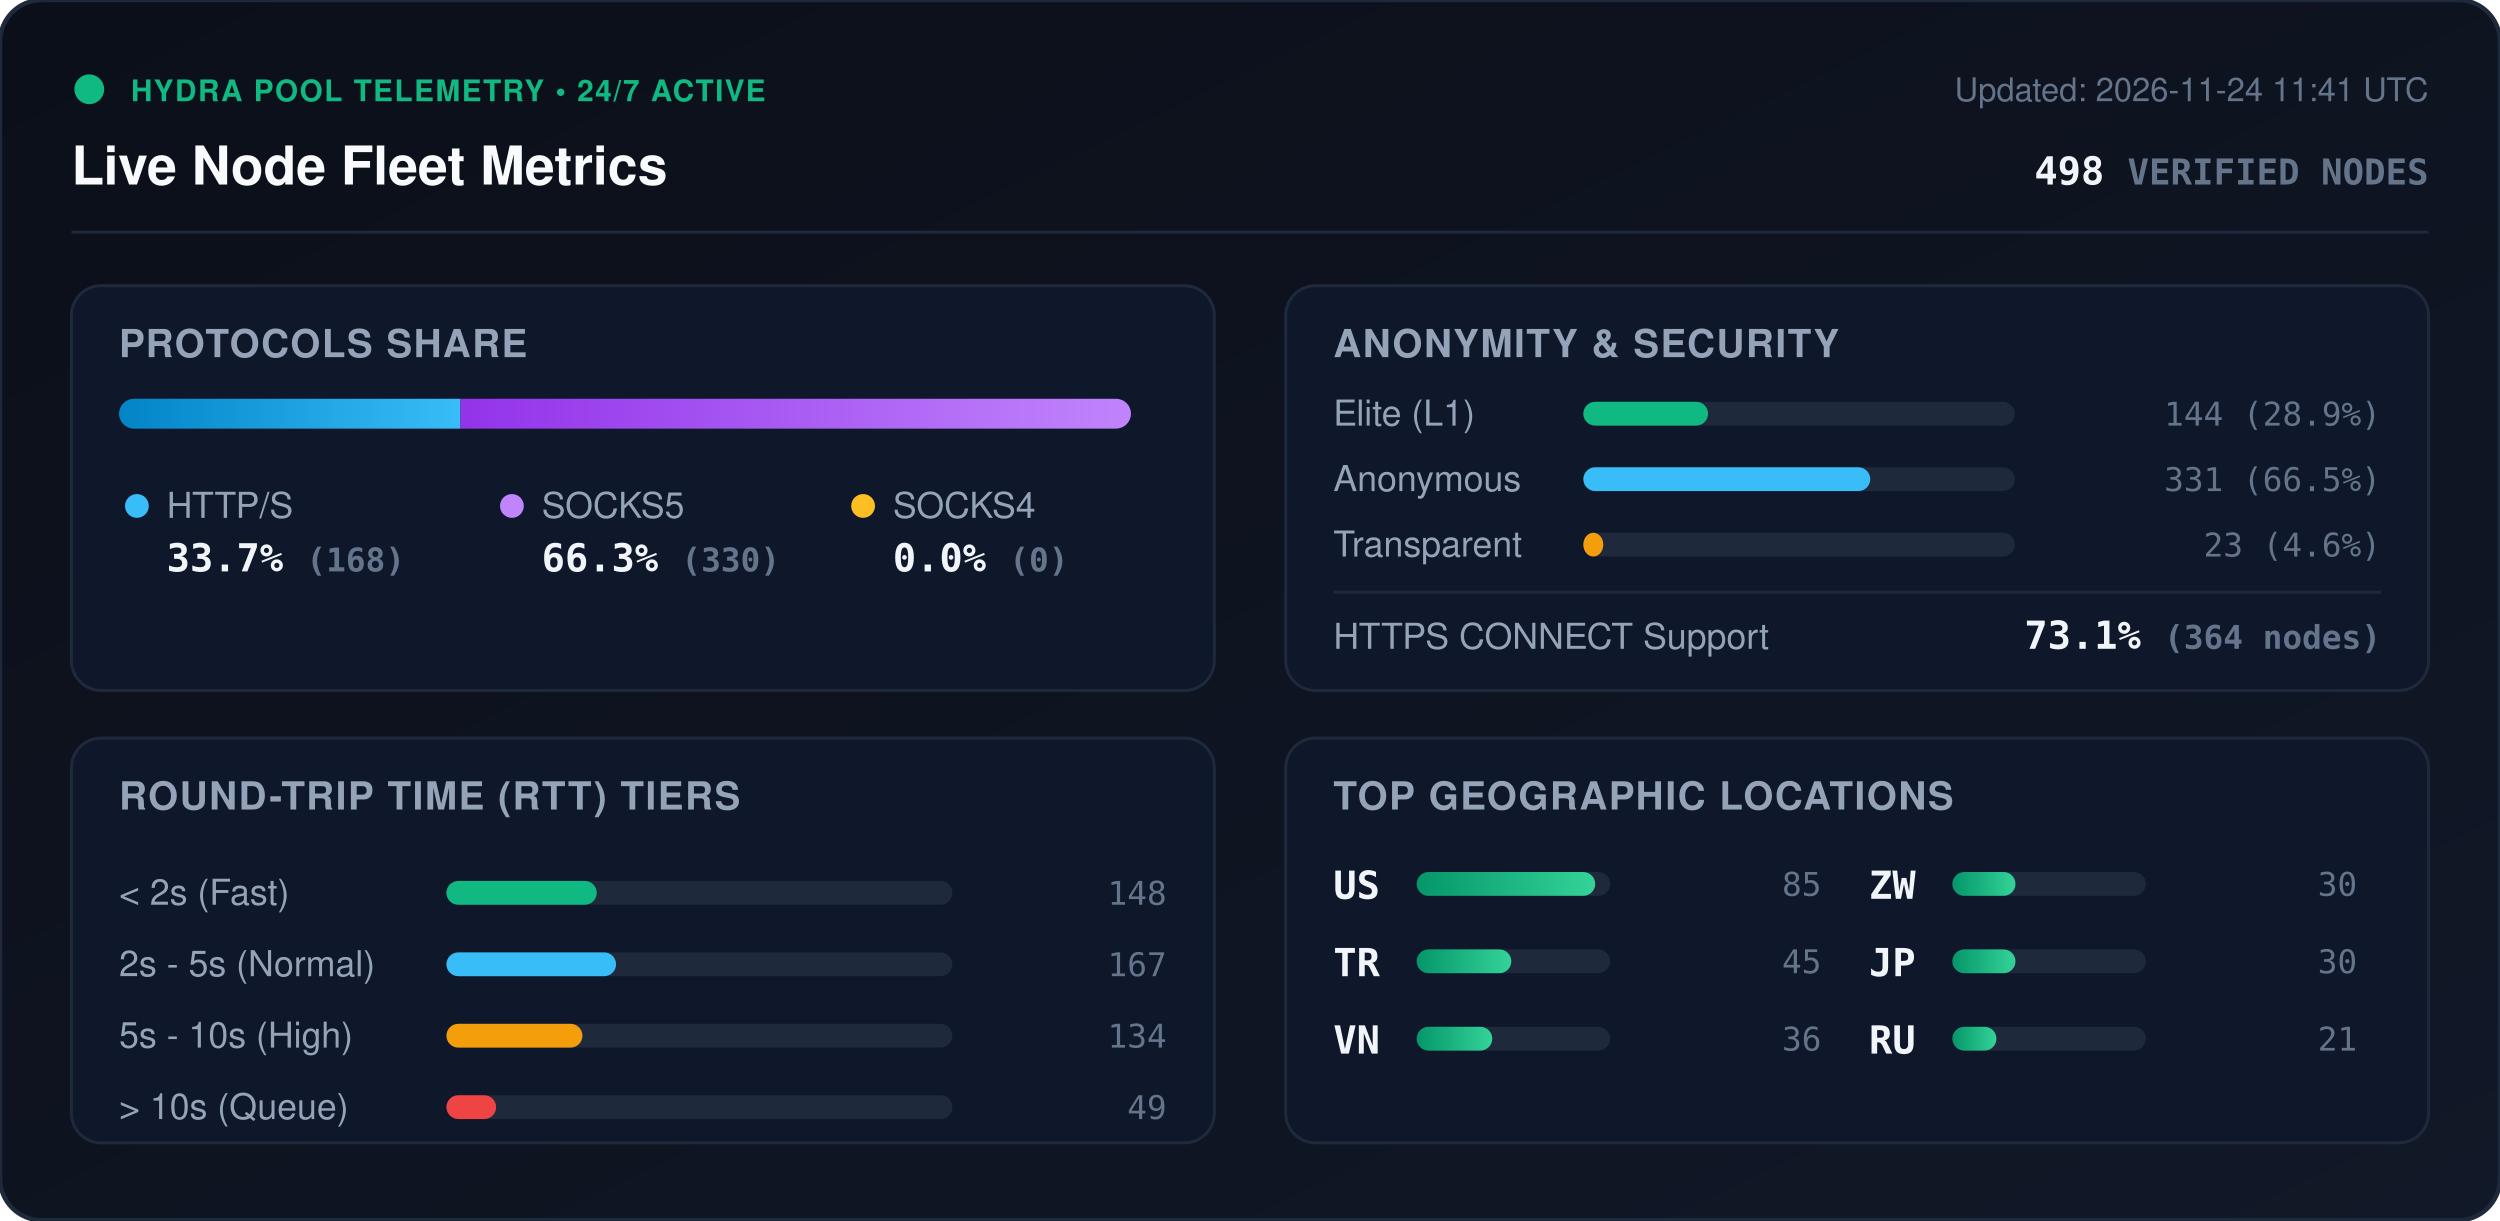
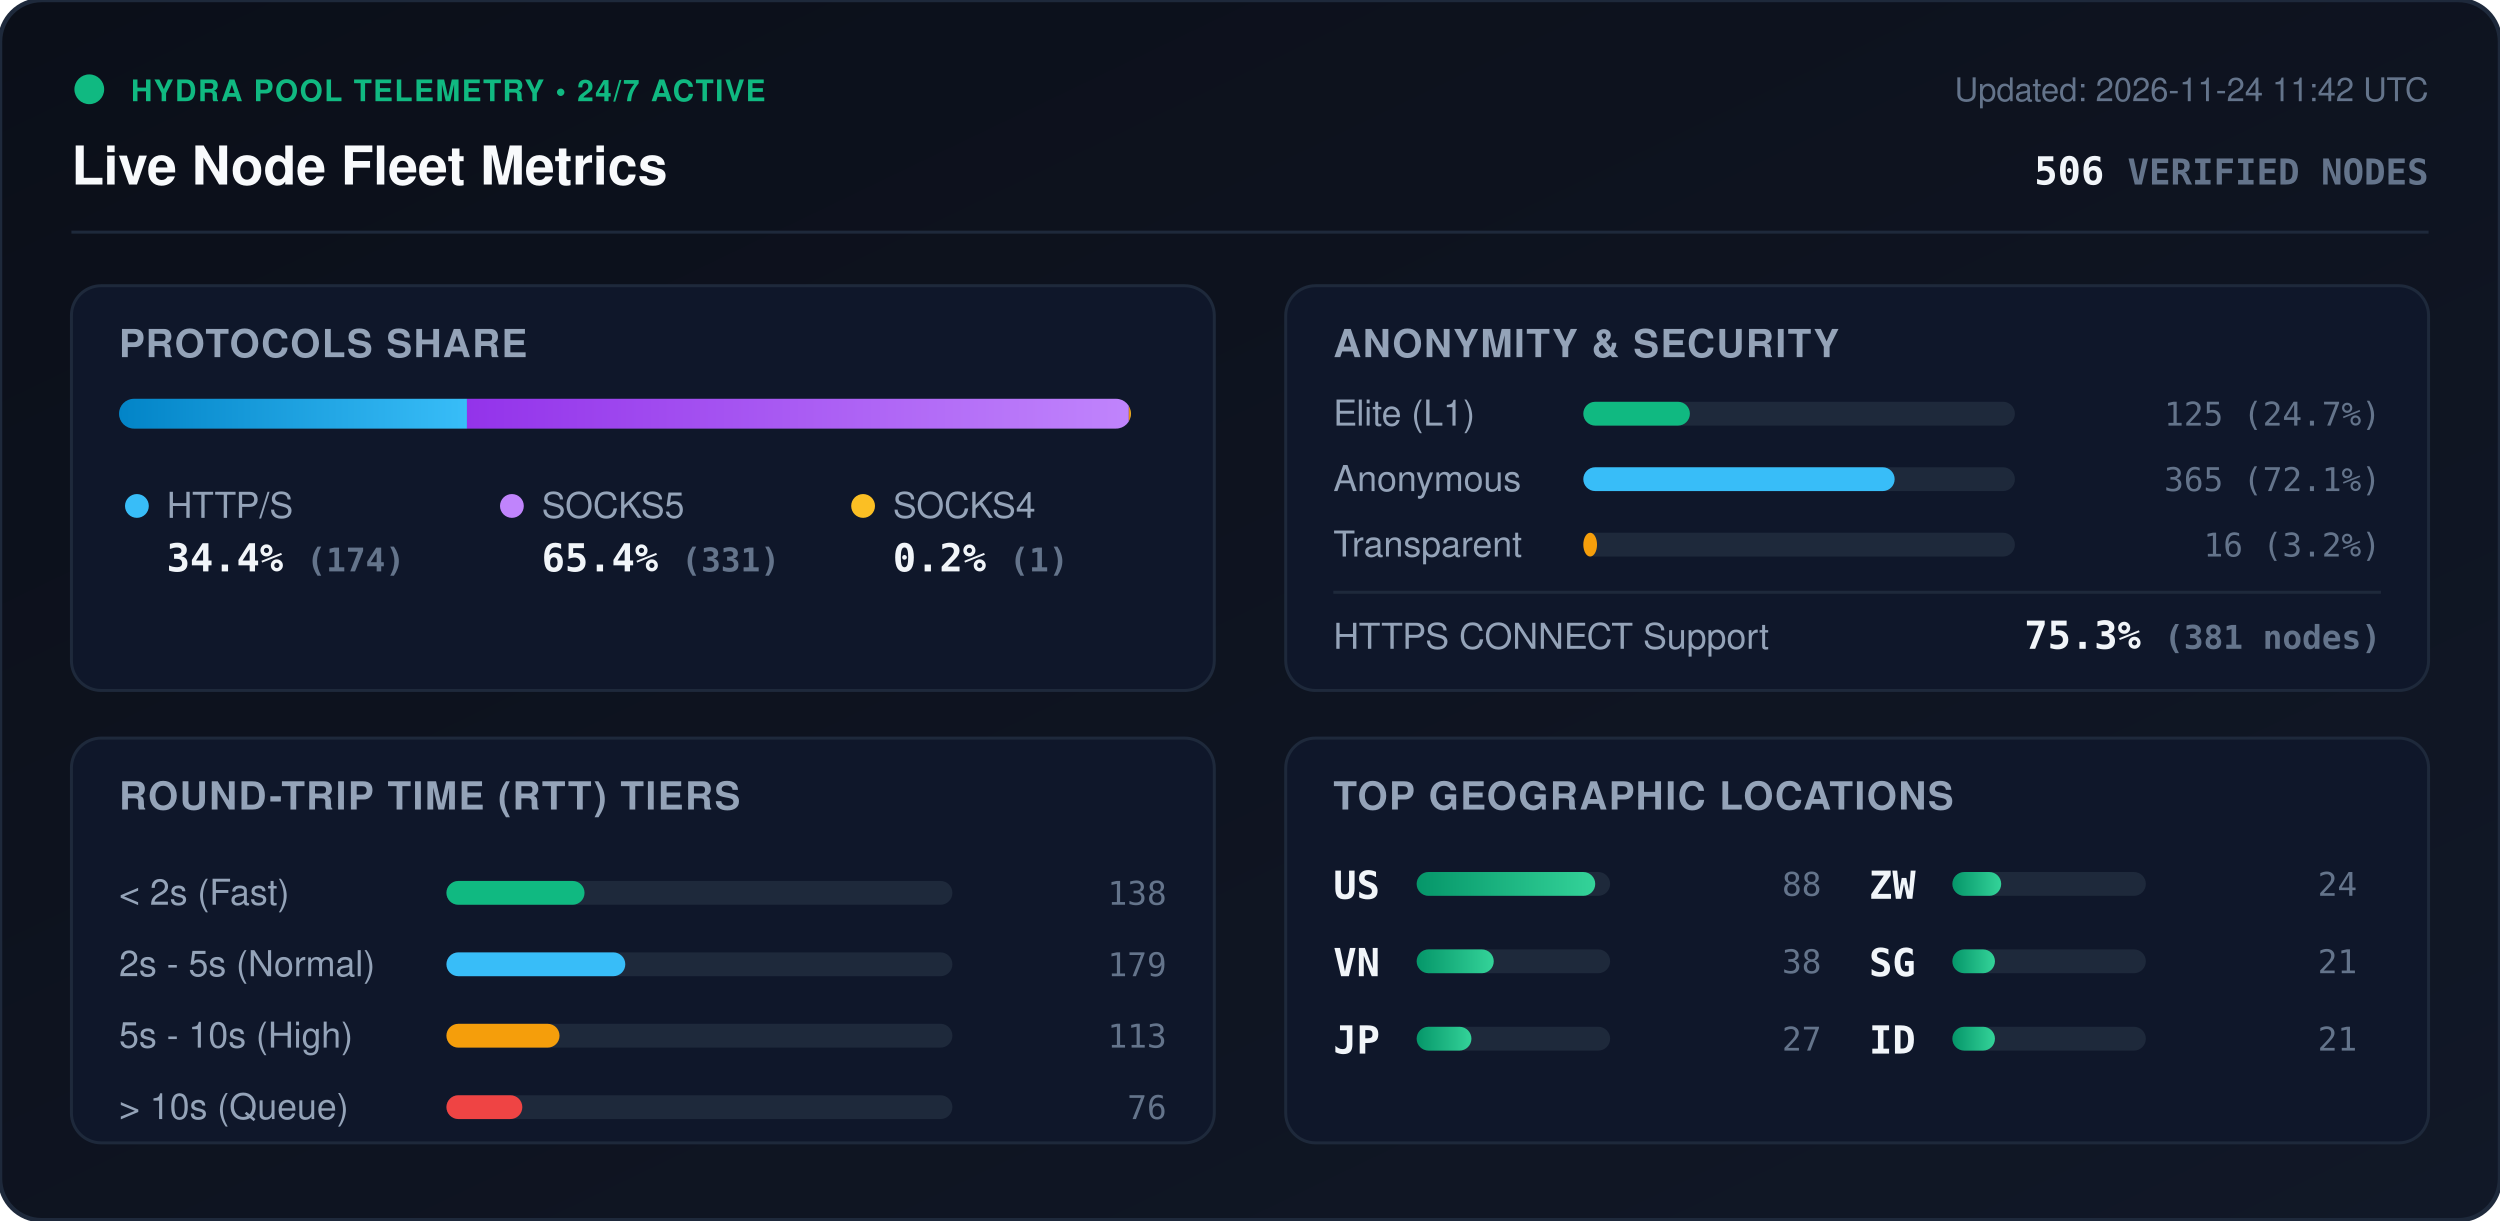
<svg xmlns="http://www.w3.org/2000/svg" viewBox="0 0 840 410" width="840" height="410" style="max-width: 100%; height: auto;">
  <defs>
    <linearGradient id="bg" x1="0%" y1="0%" x2="100%" y2="100%">
      <stop offset="0%" stop-color="#0b0f19" />
      <stop offset="100%" stop-color="#111827" />
    </linearGradient>
    <linearGradient id="bar-http" x1="0%" y1="0%" x2="100%" y2="0%">
      <stop offset="0%" stop-color="#0284c7" />
      <stop offset="100%" stop-color="#38bdf8" />
    </linearGradient>
    <linearGradient id="bar-socks5" x1="0%" y1="0%" x2="100%" y2="0%">
      <stop offset="0%" stop-color="#9333ea" />
      <stop offset="100%" stop-color="#c084fc" />
    </linearGradient>
    <linearGradient id="bar-socks4" x1="0%" y1="0%" x2="100%" y2="0%">
      <stop offset="0%" stop-color="#d97706" />
      <stop offset="100%" stop-color="#fbbf24" />
    </linearGradient>
    <linearGradient id="bar-green" x1="0%" y1="0%" x2="100%" y2="0%">
      <stop offset="0%" stop-color="#059669" />
      <stop offset="100%" stop-color="#34d399" />
    </linearGradient>
    <clipPath id="prog-track-clip">
      <rect width="340.0" height="10" rx="5" />
    </clipPath>
    <style>
      .title { font: 700 18px -apple-system, BlinkMacSystemFont, 'Segoe UI', Helvetica, Arial, sans-serif; fill: #f8fafc; }
      .sub { font: 500 11px -apple-system, BlinkMacSystemFont, 'Segoe UI', Helvetica, Arial, sans-serif; fill: #64748b; }
      .section-hdr { font: 600 13px -apple-system, BlinkMacSystemFont, 'Segoe UI', Helvetica, Arial, sans-serif; fill: #94a3b8; letter-spacing: 0.5px; }
      .metric-val { font: 700 13px -apple-system, BlinkMacSystemFont, 'Segoe UI', Helvetica, Arial, sans-serif; fill: #f1f5f9; }
      .metric-lbl { font: 500 12px -apple-system, BlinkMacSystemFont, 'Segoe UI', Helvetica, Arial, sans-serif; fill: #94a3b8; }
      .badge-txt { font: 700 10px -apple-system, BlinkMacSystemFont, 'Segoe UI', Helvetica, Arial, sans-serif; fill: #10b981; letter-spacing: 0.5px; }
      .mono { font-family: ui-monospace, SFMono-Regular, Menlo, Monaco, Consolas, monospace; }
      .pulse { animation: beacon 2s infinite ease-in-out; }
      @keyframes beacon { 0%, 100% { opacity: 1; } 50% { opacity: 0.35; } }
    </style>
  </defs>
  <rect width="840" height="410" rx="14" fill="url(#bg)" stroke="#1e293b" stroke-width="1.5" />
  <g transform="translate(24, 24)">
    <circle cx="6" cy="6" r="5" fill="#10b981" class="pulse" />
    <text x="20" y="10" class="badge-txt">HYDRA POOL TELEMETRY • 24/7 ACTIVE</text>
    <text x="0" y="38" class="title">Live Node Fleet Metrics</text>
-     <text x="792" y="10" text-anchor="end" class="sub">Updated: 2026-11-24 11:41 UTC</text>
-     <text x="792" y="38" text-anchor="end" class="metric-val mono" fill="#38bdf8">498 <tspan font-size="12" fill="#64748b">VERIFIED NODES</tspan>
+     <text x="792" y="10" text-anchor="end" class="sub">Updated: 2026-11-24 11:42 UTC</text>
+     <text x="792" y="38" text-anchor="end" class="metric-val mono" fill="#38bdf8">506 <tspan font-size="12" fill="#64748b">VERIFIED NODES</tspan>
    </text>
  </g>
  <line x1="24" y1="78" x2="816" y2="78" stroke="#1e293b" stroke-width="1" />
  <g transform="translate(24, 96)">
    <rect width="384" height="136" rx="10" fill="#0f172a" stroke="#1e293b" />
    <text x="16" y="24" class="section-hdr">PROTOCOLS SHARE</text>
    <g transform="translate(16, 38)">
      <rect width="340.0" height="10" rx="5" fill="#1e293b" />
      <g clip-path="url(#prog-track-clip)">
-         <rect x="0" width="114.7" height="10" fill="url(#bar-http)" />
-         <rect x="114.7" width="225.3" height="10" fill="url(#bar-socks5)" />
-         <rect x="340.0" width="0.0" height="10" fill="url(#bar-socks4)" />
+         <rect x="0" width="116.9" height="10" fill="url(#bar-http)" />
+         <rect x="116.9" width="222.4" height="10" fill="url(#bar-socks5)" />
+         <rect x="339.3" width="0.7" height="10" fill="url(#bar-socks4)" />
      </g>
    </g>
    <g transform="translate(16, 68)">
      <circle cx="6" cy="6" r="4" fill="#38bdf8" />
      <text x="16" y="10" class="metric-lbl">HTTP/S</text>
-       <text x="16" y="28" class="metric-val mono">33.7% <tspan font-size="11" fill="#64748b">(168)</tspan>
+       <text x="16" y="28" class="metric-val mono">34.4% <tspan font-size="11" fill="#64748b">(174)</tspan>
      </text>
      <circle cx="132" cy="6" r="4" fill="#c084fc" />
      <text x="142" y="10" class="metric-lbl">SOCKS5</text>
-       <text x="142" y="28" class="metric-val mono">66.3% <tspan font-size="11" fill="#64748b">(330)</tspan>
+       <text x="142" y="28" class="metric-val mono">65.4% <tspan font-size="11" fill="#64748b">(331)</tspan>
      </text>
      <circle cx="250" cy="6" r="4" fill="#fbbf24" />
      <text x="260" y="10" class="metric-lbl">SOCKS4</text>
-       <text x="260" y="28" class="metric-val mono">0.0% <tspan font-size="11" fill="#64748b">(0)</tspan>
+       <text x="260" y="28" class="metric-val mono">0.2% <tspan font-size="11" fill="#64748b">(1)</tspan>
      </text>
    </g>
  </g>
  <g transform="translate(432, 96)">
    <rect width="384" height="136" rx="10" fill="#0f172a" stroke="#1e293b" />
    <text x="16" y="24" class="section-hdr">ANONYMITY &amp; SECURITY</text>
    <text x="16" y="47" class="metric-lbl">Elite (L1)</text>
    <rect x="100" y="39" width="145.0" height="8" rx="4" fill="#1e293b" />
-     <rect x="100" y="39" width="41.9" height="8" rx="4" fill="#10b981" />
-     <text x="368" y="47" text-anchor="end" class="mono sub" fill="#e2e8f0">144 (28.9%)</text>
+     <rect x="100" y="39" width="35.8" height="8" rx="4" fill="#10b981" />
+     <text x="368" y="47" text-anchor="end" class="mono sub" fill="#e2e8f0">125 (24.7%)</text>
    <text x="16" y="69" class="metric-lbl">Anonymous</text>
    <rect x="100" y="61" width="145.0" height="8" rx="4" fill="#1e293b" />
-     <rect x="100" y="61" width="96.4" height="8" rx="4" fill="#38bdf8" />
-     <text x="368" y="69" text-anchor="end" class="mono sub" fill="#e2e8f0">331 (66.5%)</text>
+     <rect x="100" y="61" width="104.6" height="8" rx="4" fill="#38bdf8" />
+     <text x="368" y="69" text-anchor="end" class="mono sub" fill="#e2e8f0">365 (72.1%)</text>
    <text x="16" y="91" class="metric-lbl">Transparent</text>
    <rect x="100" y="83" width="145.0" height="8" rx="4" fill="#1e293b" />
-     <rect x="100" y="83" width="6.7" height="8" rx="4" fill="#f59e0b" />
-     <text x="368" y="91" text-anchor="end" class="mono sub" fill="#e2e8f0">23 (4.6%)</text>
+     <rect x="100" y="83" width="4.6" height="8" rx="4" fill="#f59e0b" />
+     <text x="368" y="91" text-anchor="end" class="mono sub" fill="#e2e8f0">16 (3.2%)</text>
    <line x1="16" y1="103" x2="368" y2="103" stroke="#1e293b" stroke-width="1" />
    <text x="16" y="122" class="metric-lbl">HTTPS CONNECT Support</text>
-     <text x="368" y="122" text-anchor="end" class="metric-val mono" fill="#34d399">73.1% <tspan font-size="11" fill="#64748b">(364 nodes)</tspan>
+     <text x="368" y="122" text-anchor="end" class="metric-val mono" fill="#34d399">75.3% <tspan font-size="11" fill="#64748b">(381 nodes)</tspan>
    </text>
  </g>
  <g transform="translate(24, 248)">
    <rect width="384" height="136" rx="10" fill="#0f172a" stroke="#1e293b" />
    <text x="16" y="24" class="section-hdr">ROUND-TRIP TIME (RTT) TIERS</text>
    <g transform="translate(16, 42)">
      <text x="0" y="14" class="metric-lbl">&lt; 2s (Fast)</text>
      <rect x="110" y="6" width="170" height="8" rx="4" fill="#1e293b" />
-       <rect x="110" y="6" width="50.5" height="8" rx="4" fill="#10b981" />
-       <text x="352" y="14" text-anchor="end" class="mono sub">148</text>
+       <rect x="110" y="6" width="46.4" height="8" rx="4" fill="#10b981" />
+       <text x="352" y="14" text-anchor="end" class="mono sub">138</text>
      <text x="0" y="38" class="metric-lbl">2s - 5s (Normal)</text>
      <rect x="110" y="30" width="170" height="8" rx="4" fill="#1e293b" />
-       <rect x="110" y="30" width="57.0" height="8" rx="4" fill="#38bdf8" />
-       <text x="352" y="38" text-anchor="end" class="mono sub">167</text>
+       <rect x="110" y="30" width="60.1" height="8" rx="4" fill="#38bdf8" />
+       <text x="352" y="38" text-anchor="end" class="mono sub">179</text>
      <text x="0" y="62" class="metric-lbl">5s - 10s (High)</text>
      <rect x="110" y="54" width="170" height="8" rx="4" fill="#1e293b" />
-       <rect x="110" y="54" width="45.7" height="8" rx="4" fill="#f59e0b" />
-       <text x="352" y="62" text-anchor="end" class="mono sub">134</text>
+       <rect x="110" y="54" width="38.0" height="8" rx="4" fill="#f59e0b" />
+       <text x="352" y="62" text-anchor="end" class="mono sub">113</text>
      <text x="0" y="86" class="metric-lbl">&gt; 10s (Queue)</text>
      <rect x="110" y="78" width="170" height="8" rx="4" fill="#1e293b" />
-       <rect x="110" y="78" width="16.7" height="8" rx="4" fill="#ef4444" />
-       <text x="352" y="86" text-anchor="end" class="mono sub">49</text>
+       <rect x="110" y="78" width="25.5" height="8" rx="4" fill="#ef4444" />
+       <text x="352" y="86" text-anchor="end" class="mono sub">76</text>
    </g>
  </g>
  <g transform="translate(432, 248)">
    <rect width="384" height="136" rx="10" fill="#0f172a" stroke="#1e293b" />
    <text x="16" y="24" class="section-hdr">TOP GEOGRAPHIC LOCATIONS</text>
    <g transform="translate(16, 42)">
      <g transform="translate(0, 0)">
        <text x="0" y="12" class="mono metric-val" font-size="12">US</text>
        <rect x="28" y="3" width="65" height="8" rx="4" fill="#1e293b" />
        <rect x="28" y="3" width="60.0" height="8" rx="4" fill="url(#bar-green)" />
-         <text x="164" y="11" text-anchor="end" class="mono sub">85</text>
+         <text x="164" y="11" text-anchor="end" class="mono sub">88</text>
      </g>
      <g transform="translate(0, 26)">
-         <text x="0" y="12" class="mono metric-val" font-size="12">TR</text>
+         <text x="0" y="12" class="mono metric-val" font-size="12">VN</text>
        <rect x="28" y="3" width="65" height="8" rx="4" fill="#1e293b" />
-         <rect x="28" y="3" width="31.8" height="8" rx="4" fill="url(#bar-green)" />
-         <text x="164" y="11" text-anchor="end" class="mono sub">45</text>
+         <rect x="28" y="3" width="25.9" height="8" rx="4" fill="url(#bar-green)" />
+         <text x="164" y="11" text-anchor="end" class="mono sub">38</text>
      </g>
      <g transform="translate(0, 52)">
-         <text x="0" y="12" class="mono metric-val" font-size="12">VN</text>
+         <text x="0" y="12" class="mono metric-val" font-size="12">JP</text>
        <rect x="28" y="3" width="65" height="8" rx="4" fill="#1e293b" />
-         <rect x="28" y="3" width="25.4" height="8" rx="4" fill="url(#bar-green)" />
-         <text x="164" y="11" text-anchor="end" class="mono sub">36</text>
+         <rect x="28" y="3" width="18.4" height="8" rx="4" fill="url(#bar-green)" />
+         <text x="164" y="11" text-anchor="end" class="mono sub">27</text>
      </g>
      <g transform="translate(180, 0)">
        <text x="0" y="12" class="mono metric-val" font-size="12">ZW</text>
        <rect x="28" y="3" width="65" height="8" rx="4" fill="#1e293b" />
-         <rect x="28" y="3" width="21.2" height="8" rx="4" fill="url(#bar-green)" />
-         <text x="164" y="11" text-anchor="end" class="mono sub">30</text>
+         <rect x="28" y="3" width="16.4" height="8" rx="4" fill="url(#bar-green)" />
+         <text x="164" y="11" text-anchor="end" class="mono sub">24</text>
      </g>
      <g transform="translate(180, 26)">
-         <text x="0" y="12" class="mono metric-val" font-size="12">JP</text>
+         <text x="0" y="12" class="mono metric-val" font-size="12">SG</text>
        <rect x="28" y="3" width="65" height="8" rx="4" fill="#1e293b" />
-         <rect x="28" y="3" width="21.2" height="8" rx="4" fill="url(#bar-green)" />
-         <text x="164" y="11" text-anchor="end" class="mono sub">30</text>
+         <rect x="28" y="3" width="14.3" height="8" rx="4" fill="url(#bar-green)" />
+         <text x="164" y="11" text-anchor="end" class="mono sub">21</text>
      </g>
      <g transform="translate(180, 52)">
-         <text x="0" y="12" class="mono metric-val" font-size="12">RU</text>
+         <text x="0" y="12" class="mono metric-val" font-size="12">ID</text>
        <rect x="28" y="3" width="65" height="8" rx="4" fill="#1e293b" />
-         <rect x="28" y="3" width="14.8" height="8" rx="4" fill="url(#bar-green)" />
+         <rect x="28" y="3" width="14.3" height="8" rx="4" fill="url(#bar-green)" />
        <text x="164" y="11" text-anchor="end" class="mono sub">21</text>
      </g>
    </g>
  </g>
</svg>
